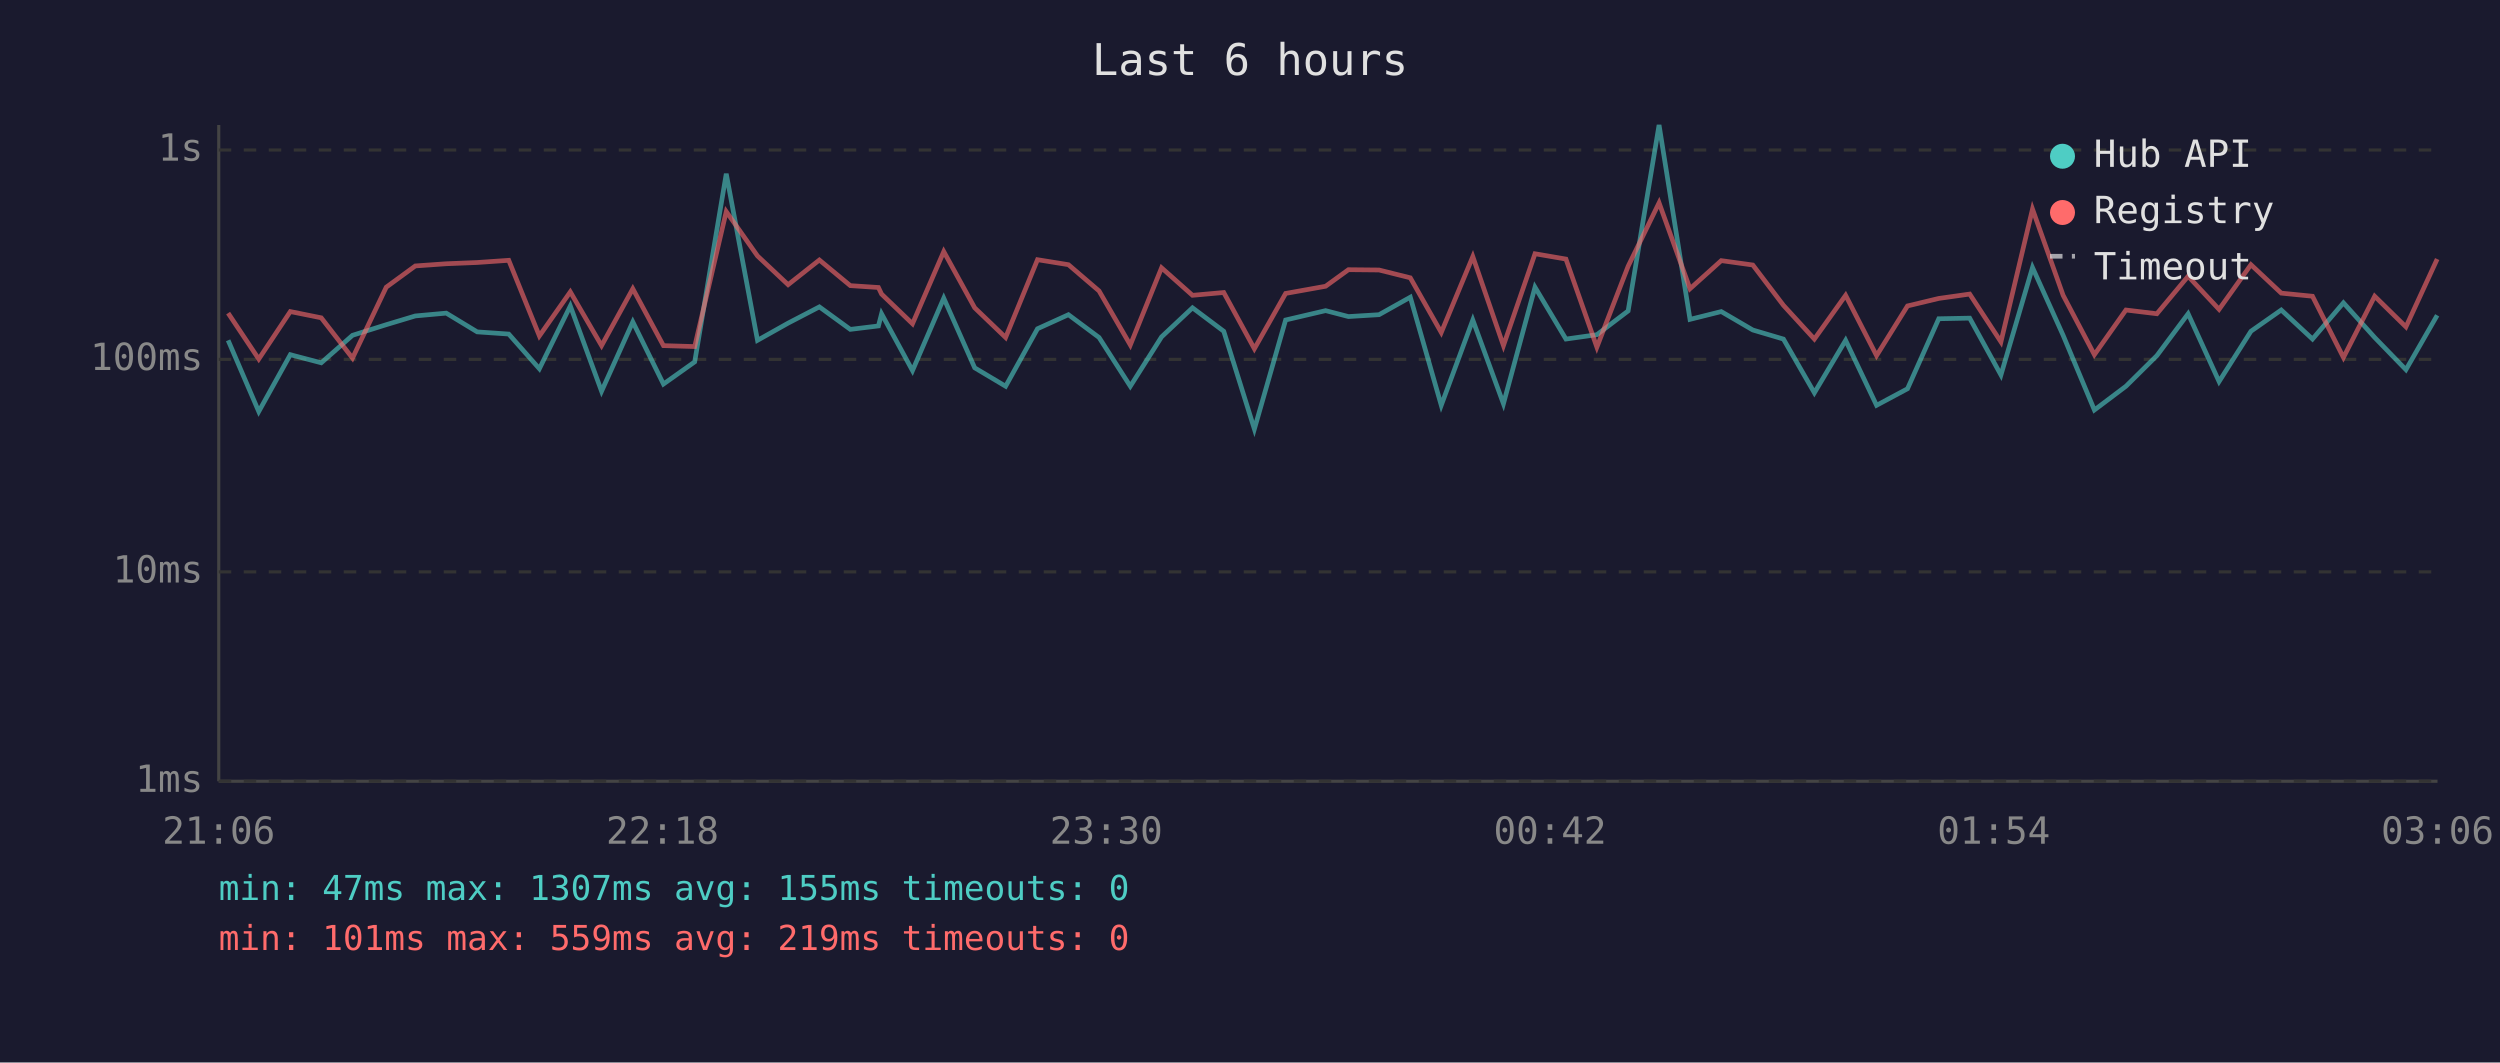
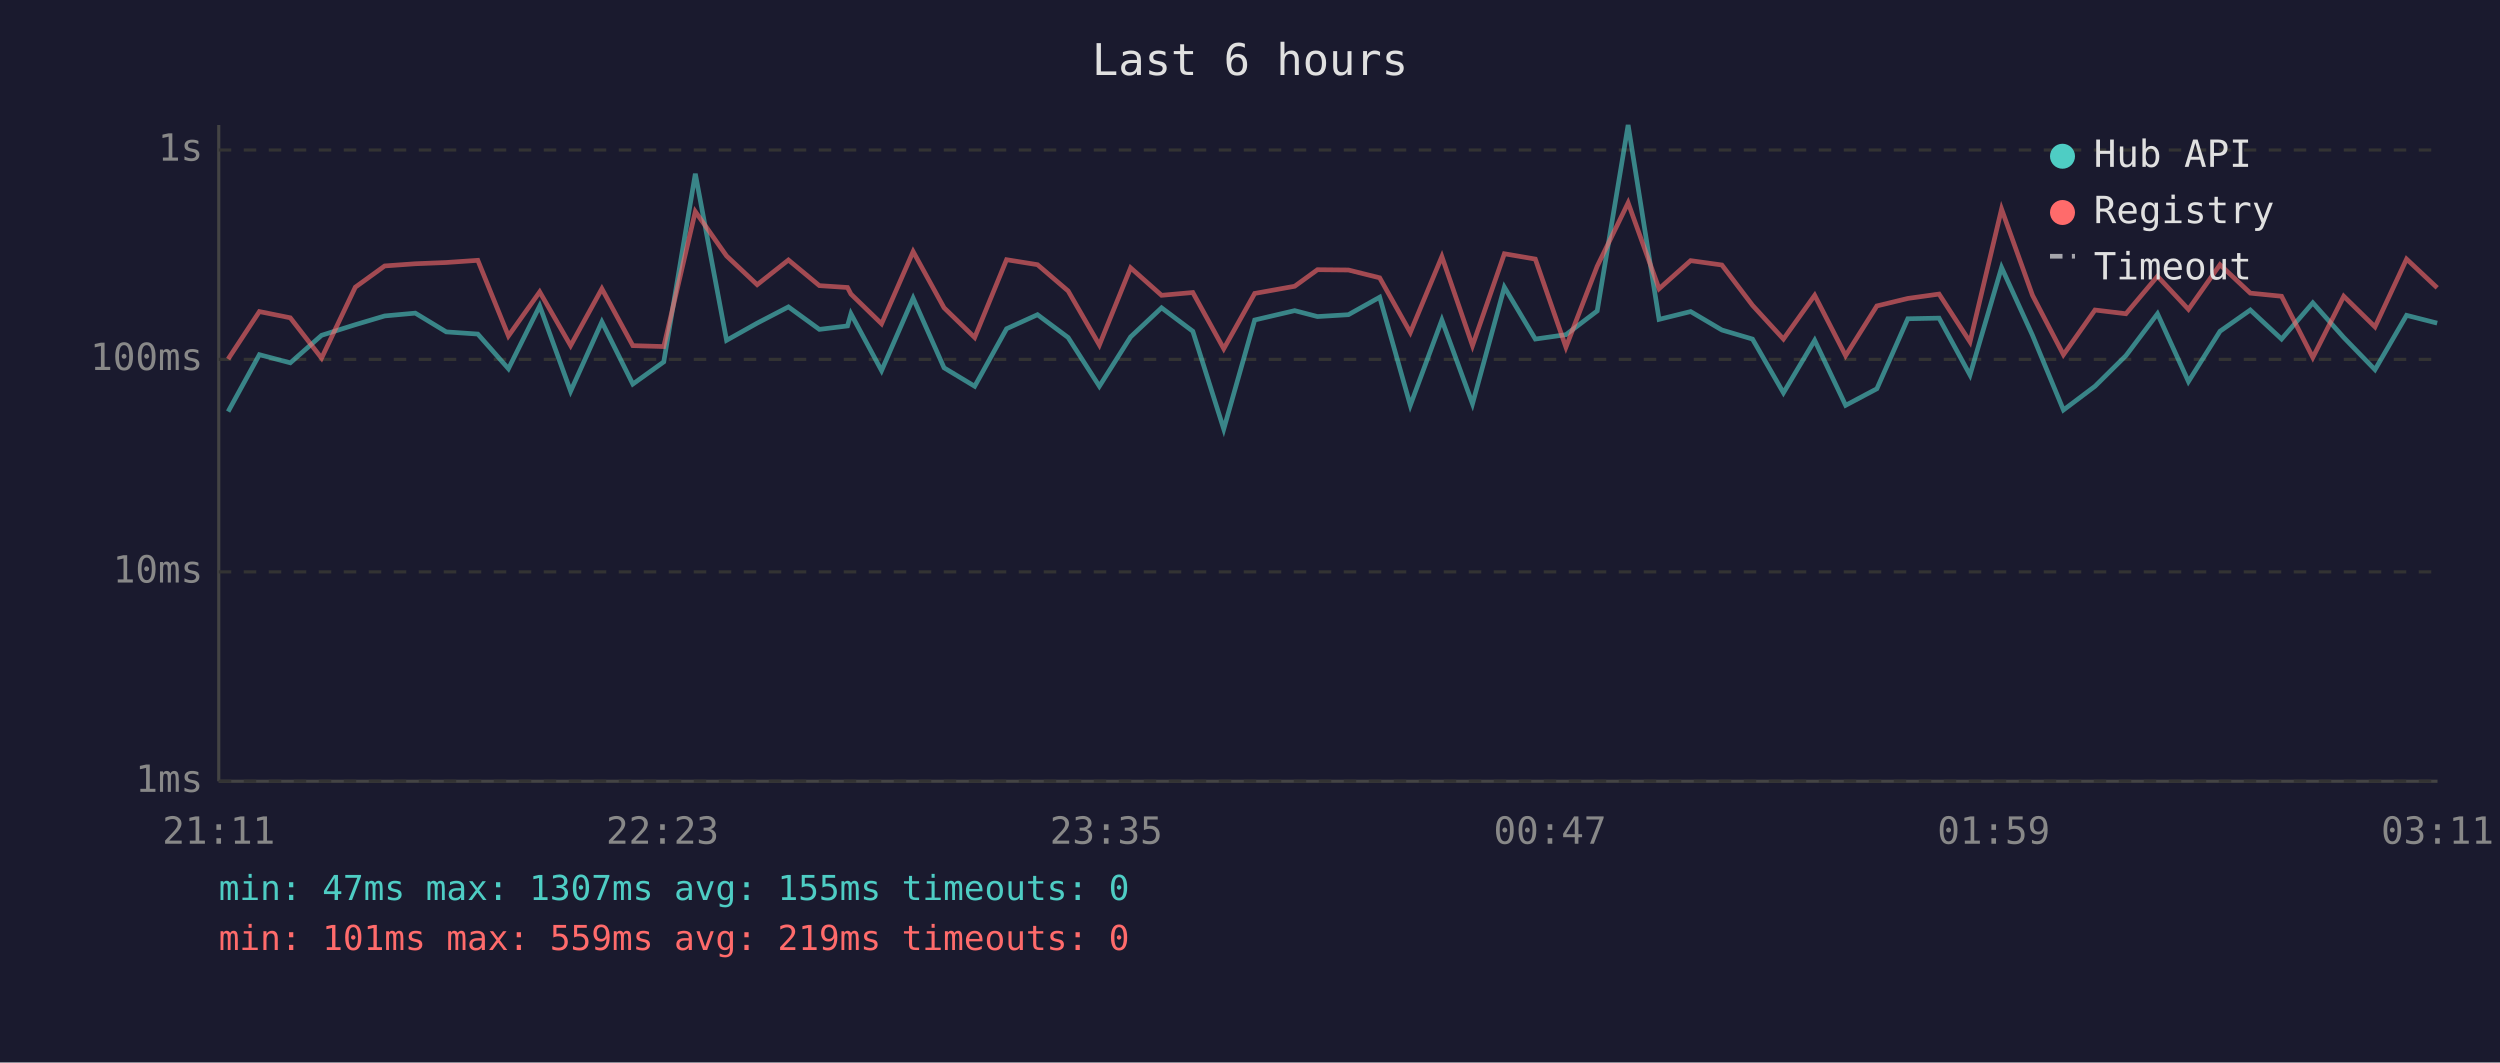
<svg xmlns="http://www.w3.org/2000/svg" viewBox="0 0 800 340" font-family="monospace" font-size="12">
  <rect width="800" height="340" fill="#1a1a2e" />
  <text x="400" y="24" fill="#e0e0e0" font-size="14" text-anchor="middle">Last 6 hours</text>
  <line x1="70" y1="40" x2="70" y2="250" stroke="#444" stroke-width="1" />
  <line x1="70" y1="250" x2="780" y2="250" stroke="#444" stroke-width="1" />
  <line x1="70" y1="250" x2="780" y2="250" stroke="#333" stroke-width="1" stroke-dasharray="4" />
  <text x="65" y="250" fill="#888" text-anchor="end" dominant-baseline="middle">1ms</text>
  <line x1="70" y1="183" x2="780" y2="183" stroke="#333" stroke-width="1" stroke-dasharray="4" />
  <text x="65" y="183" fill="#888" text-anchor="end" dominant-baseline="middle">10ms</text>
  <line x1="70" y1="115" x2="780" y2="115" stroke="#333" stroke-width="1" stroke-dasharray="4" />
  <text x="65" y="115" fill="#888" text-anchor="end" dominant-baseline="middle">100ms</text>
  <line x1="70" y1="48" x2="780" y2="48" stroke="#333" stroke-width="1" stroke-dasharray="4" />
  <text x="65" y="48" fill="#888" text-anchor="end" dominant-baseline="middle">1s</text>
-   <text x="70" y="270" fill="#888" text-anchor="middle">21:06</text>
-   <text x="212" y="270" fill="#888" text-anchor="middle">22:18</text>
-   <text x="354" y="270" fill="#888" text-anchor="middle">23:30</text>
-   <text x="496" y="270" fill="#888" text-anchor="middle">00:42</text>
-   <text x="638" y="270" fill="#888" text-anchor="middle">01:54</text>
-   <text x="780" y="270" fill="#888" text-anchor="middle">03:06</text>
-   <polyline points="73.0,108.9 82.8,131.7 92.9,113.5 102.8,116.1 112.8,107.3 123.6,103.9 132.9,101.1 142.8,100.2 152.7,106.2 162.8,106.9 172.6,118.0 182.5,97.9 192.5,125.2 202.5,103.0 212.3,122.9 222.3,115.8 232.4,55.6 242.4,108.9 252.2,103.4 262.2,98.2 272.1,105.4 281.1,104.3 282.1,100.4 292.0,118.6 302.0,95.4 311.9,117.7 321.8,123.6 332.0,105.2 341.9,100.7 351.7,108.0 361.7,123.6 371.7,107.8 381.6,98.5 391.6,106.0 401.4,137.3 411.4,102.4 424.2,99.4 431.5,101.3 441.3,100.7 451.3,95.1 461.2,129.7 471.3,102.4 481.1,129.2 491.2,91.9 501.1,108.5 511.0,107.1 521.0,99.5 530.9,40.0 540.8,102.2 550.8,99.7 560.9,105.6 570.7,108.5 580.6,125.7 590.6,108.9 600.5,129.7 610.4,124.4 620.4,102.0 630.3,101.8 640.3,120.0 650.4,85.6 660.2,107.3 670.2,131.2 680.3,123.6 690.2,113.8 700.2,100.4 710.1,122.1 720.3,106.0 730.0,99.2 740.0,108.5 749.9,96.9 759.9,108.0 769.9,118.3 779.9,100.9" fill="none" stroke="#4ecdc4" stroke-width="1.5" opacity="0.6" />
-   <polyline points="73.0,100.2 82.8,114.9 92.9,99.7 102.8,101.7 112.8,114.6 123.6,91.9 132.9,85.1 142.8,84.4 152.7,84.0 162.8,83.3 172.6,107.5 182.5,93.4 192.5,110.6 202.5,92.4 212.3,110.6 222.3,110.9 232.4,67.7 242.4,81.9 252.2,91.1 262.2,83.2 272.1,91.4 281.1,92.0 282.1,94.1 292.0,103.6 302.0,80.5 311.9,98.5 321.8,108.0 332.0,83.1 341.9,84.7 351.7,93.1 361.7,110.4 371.7,85.7 381.6,94.5 391.6,93.6 401.4,111.6 411.4,93.9 424.2,91.6 431.5,86.3 441.3,86.4 451.3,88.9 461.2,106.4 471.3,82.1 481.1,110.6 491.2,81.2 501.1,82.9 511.0,111.1 521.0,85.2 530.9,64.9 540.8,92.4 550.8,83.4 560.9,84.8 570.7,97.7 580.6,108.5 590.6,94.5 600.5,113.8 610.4,97.9 620.4,95.5 630.3,94.1 640.3,109.4 650.4,66.9 660.2,94.5 670.2,113.5 680.3,99.2 690.2,100.4 700.2,88.4 710.1,99.0 720.3,84.7 730.0,93.8 740.0,94.8 749.9,114.4 759.9,94.8 769.9,104.6 779.9,82.9" fill="none" stroke="#ff6b6b" stroke-width="1.5" opacity="0.6" />
+   <text x="70" y="270" fill="#888" text-anchor="middle">21:11</text>
+   <text x="212" y="270" fill="#888" text-anchor="middle">22:23</text>
+   <text x="354" y="270" fill="#888" text-anchor="middle">23:35</text>
+   <text x="496" y="270" fill="#888" text-anchor="middle">00:47</text>
+   <text x="638" y="270" fill="#888" text-anchor="middle">01:59</text>
+   <text x="780" y="270" fill="#888" text-anchor="middle">03:11</text>
+   <polyline points="73.0,131.7 83.0,113.5 92.9,116.1 102.9,107.3 113.7,103.9 123.1,101.1 132.9,100.2 142.8,106.2 152.9,106.9 162.7,118.0 172.7,97.9 182.6,125.2 192.6,103.0 202.5,122.9 212.4,115.8 222.5,55.6 232.5,108.9 242.3,103.4 252.3,98.2 262.2,105.4 271.2,104.3 272.3,100.4 282.1,118.6 292.2,95.4 302.1,117.7 311.9,123.6 322.1,105.2 332.0,100.7 341.8,108.0 351.8,123.6 361.8,107.8 371.7,98.5 381.7,106.0 391.6,137.3 401.5,102.4 414.3,99.4 421.6,101.3 431.5,100.7 441.5,95.1 451.3,129.7 461.4,102.4 471.2,129.2 481.4,91.9 491.3,108.5 501.1,107.1 511.1,99.5 521.0,40.0 530.9,102.2 541.0,99.7 551.0,105.6 560.8,108.5 570.7,125.7 580.7,108.9 590.6,129.7 600.6,124.4 610.5,102.0 620.5,101.8 630.4,120.0 640.5,85.6 650.4,107.3 660.3,131.2 670.4,123.6 680.3,113.8 690.4,100.4 700.3,122.1 710.4,106.0 720.1,99.2 730.1,108.5 740.1,96.9 750.0,108.0 760.0,118.3 770.1,100.9 779.9,103.4" fill="none" stroke="#4ecdc4" stroke-width="1.5" opacity="0.6" />
+   <polyline points="73.0,114.9 83.0,99.7 92.9,101.7 102.9,114.6 113.7,91.9 123.1,85.1 132.9,84.4 142.8,84.0 152.9,83.3 162.7,107.5 172.7,93.4 182.6,110.6 192.6,92.4 202.5,110.6 212.4,110.9 222.5,67.7 232.5,81.9 242.3,91.1 252.3,83.2 262.2,91.4 271.2,92.0 272.3,94.1 282.1,103.6 292.2,80.5 302.1,98.5 311.9,108.0 322.1,83.1 332.0,84.7 341.8,93.1 351.8,110.4 361.8,85.7 371.7,94.5 381.7,93.6 391.6,111.6 401.5,93.9 414.3,91.6 421.6,86.3 431.5,86.4 441.5,88.9 451.3,106.4 461.4,82.1 471.2,110.6 481.4,81.2 491.3,82.9 501.1,111.1 511.1,85.2 521.0,64.9 530.9,92.4 541.0,83.4 551.0,84.8 560.8,97.7 570.7,108.5 580.7,94.5 590.6,113.8 600.6,97.9 610.5,95.5 620.5,94.1 630.4,109.4 640.5,66.9 650.4,94.5 660.3,113.5 670.4,99.2 680.3,100.4 690.4,88.4 700.3,99.0 710.4,84.7 720.1,93.8 730.1,94.8 740.1,114.4 750.0,94.8 760.0,104.6 770.1,82.9 779.9,92.1" fill="none" stroke="#ff6b6b" stroke-width="1.5" opacity="0.6" />
  <circle cx="660" cy="50" r="4" fill="#4ecdc4" />
  <text x="670" y="50" fill="#e0e0e0" dominant-baseline="middle">Hub API</text>
  <circle cx="660" cy="68" r="4" fill="#ff6b6b" />
  <text x="670" y="68" fill="#e0e0e0" dominant-baseline="middle">Registry</text>
  <line x1="656" y1="82" x2="664" y2="82" stroke="#e0e0e0" stroke-width="1.5" stroke-dasharray="4,3" opacity="0.7" />
  <text x="670" y="86" fill="#e0e0e0" dominant-baseline="middle">Timeout</text>
  <text x="70" y="288" fill="#4ecdc4" font-size="11">min: 47ms  max: 1307ms  avg: 155ms  timeouts: 0</text>
  <text x="70" y="304" fill="#ff6b6b" font-size="11">min: 101ms  max: 559ms  avg: 219ms  timeouts: 0</text>
</svg>
